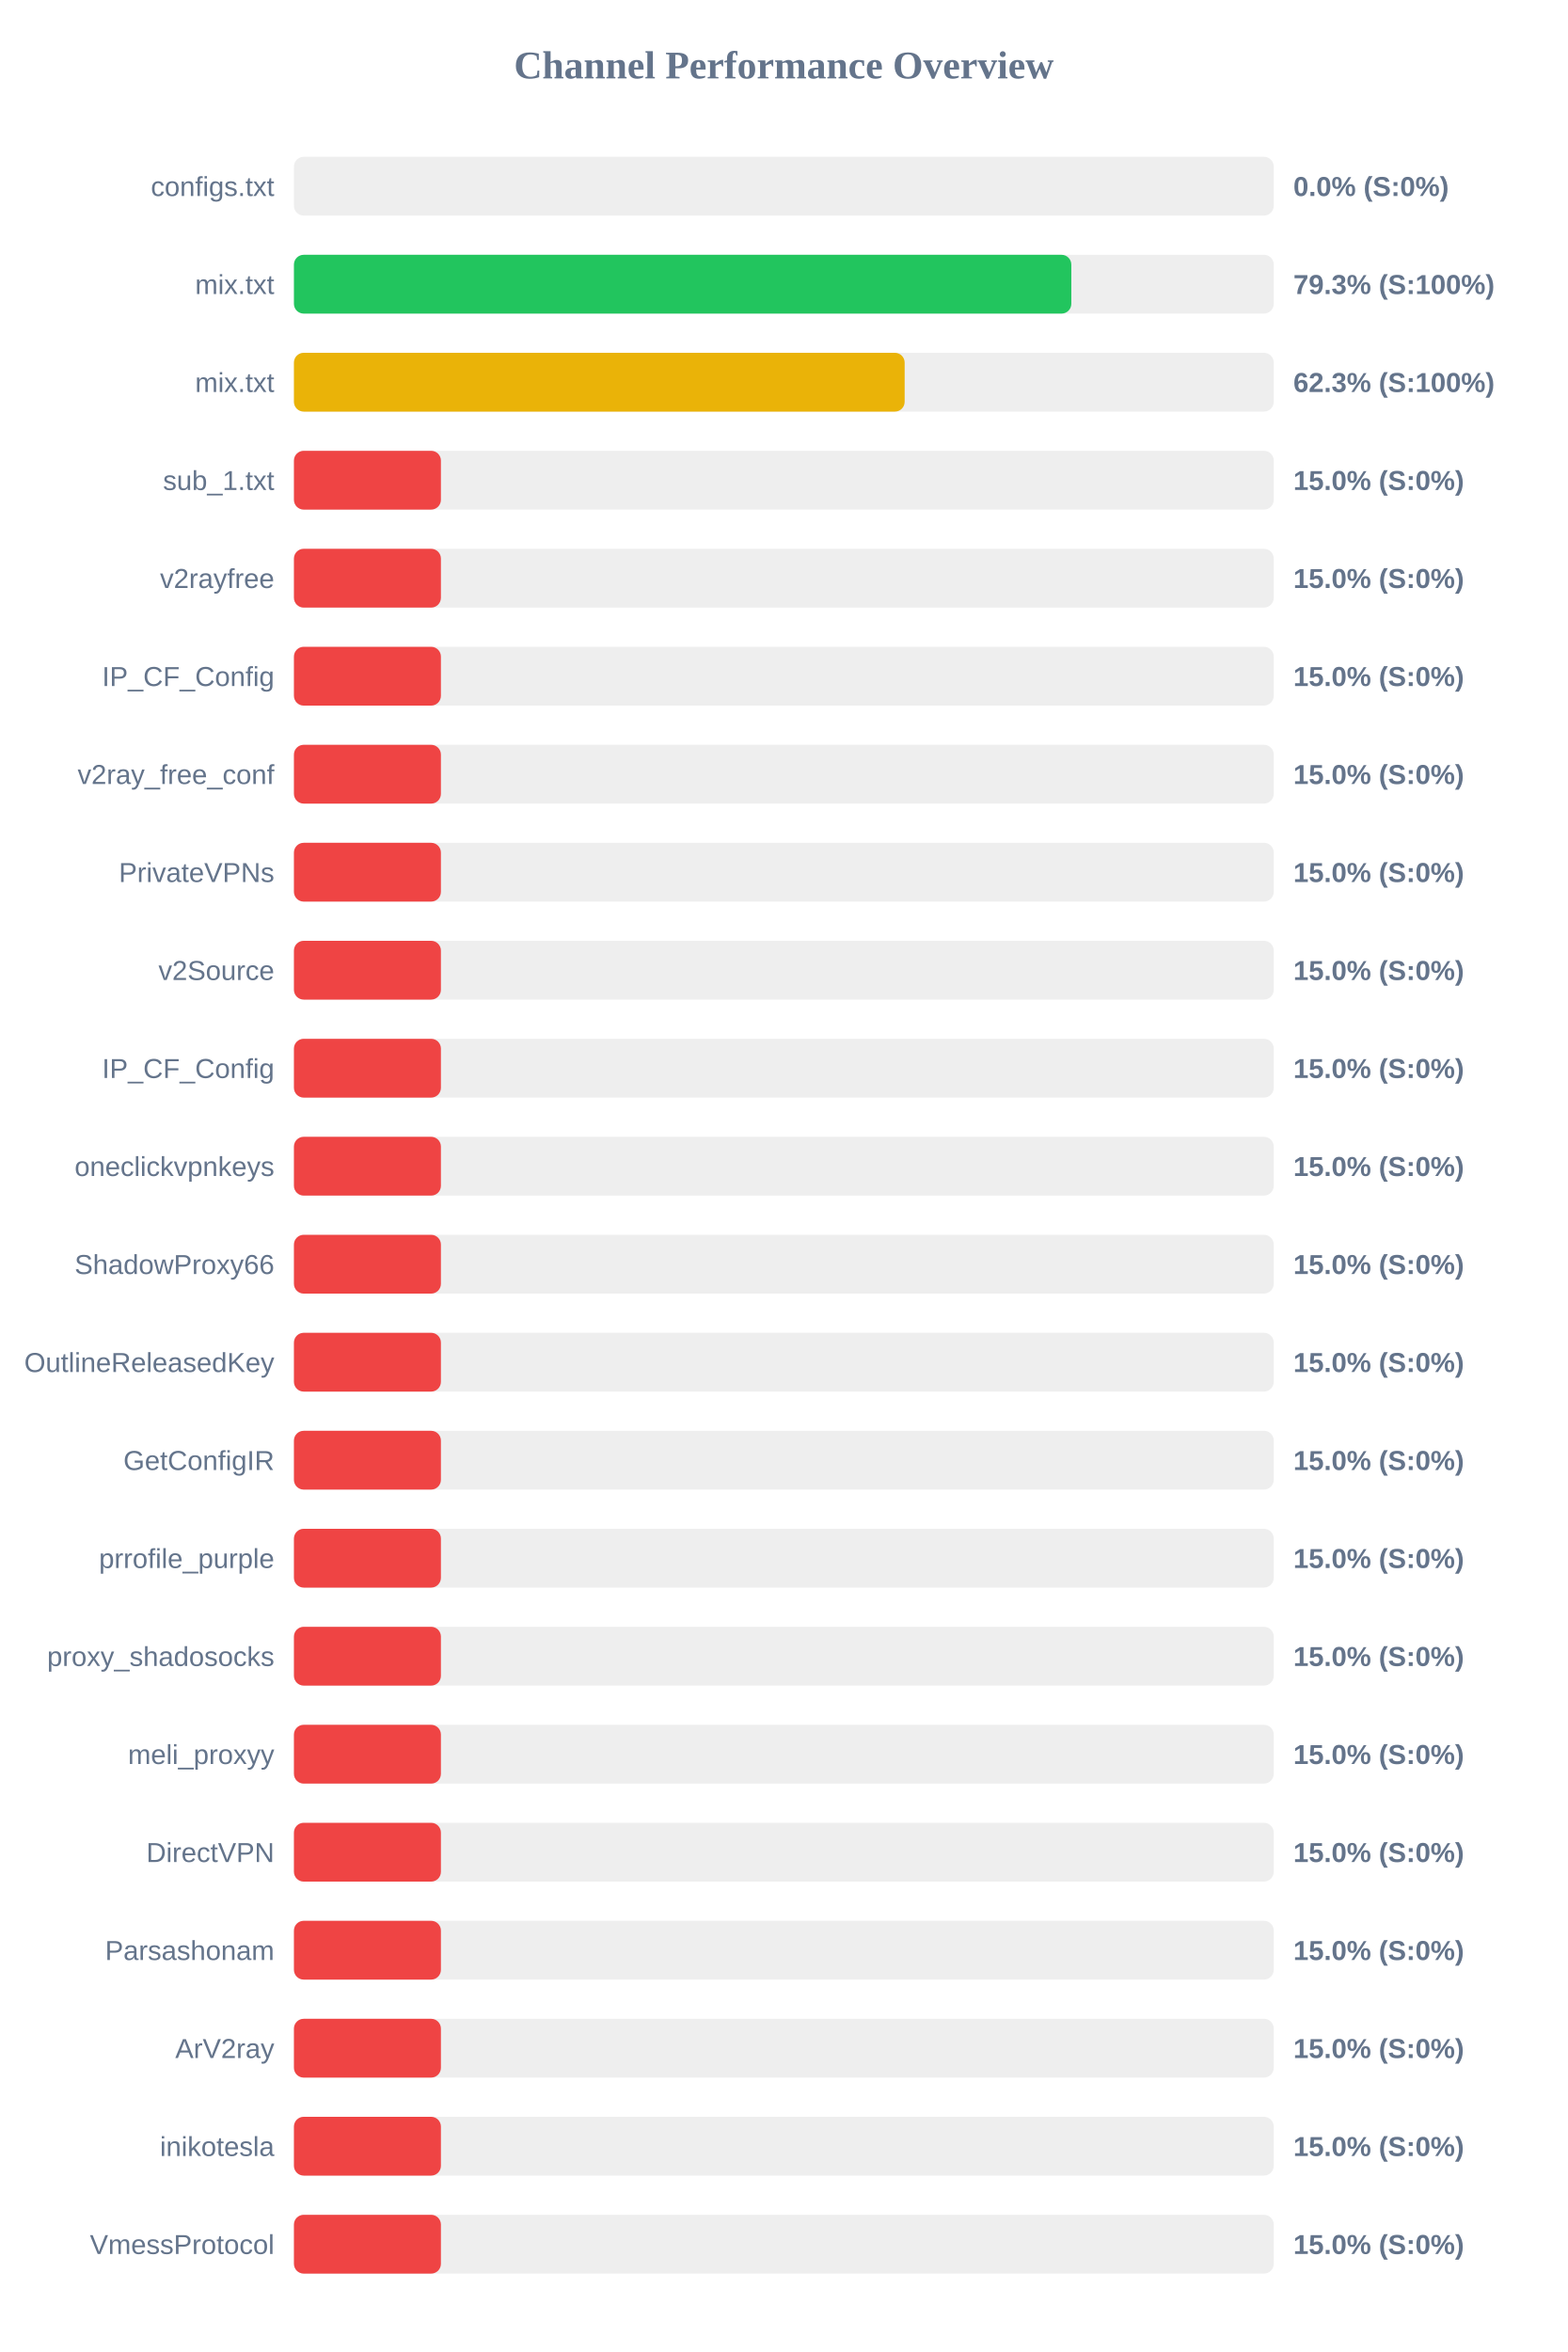
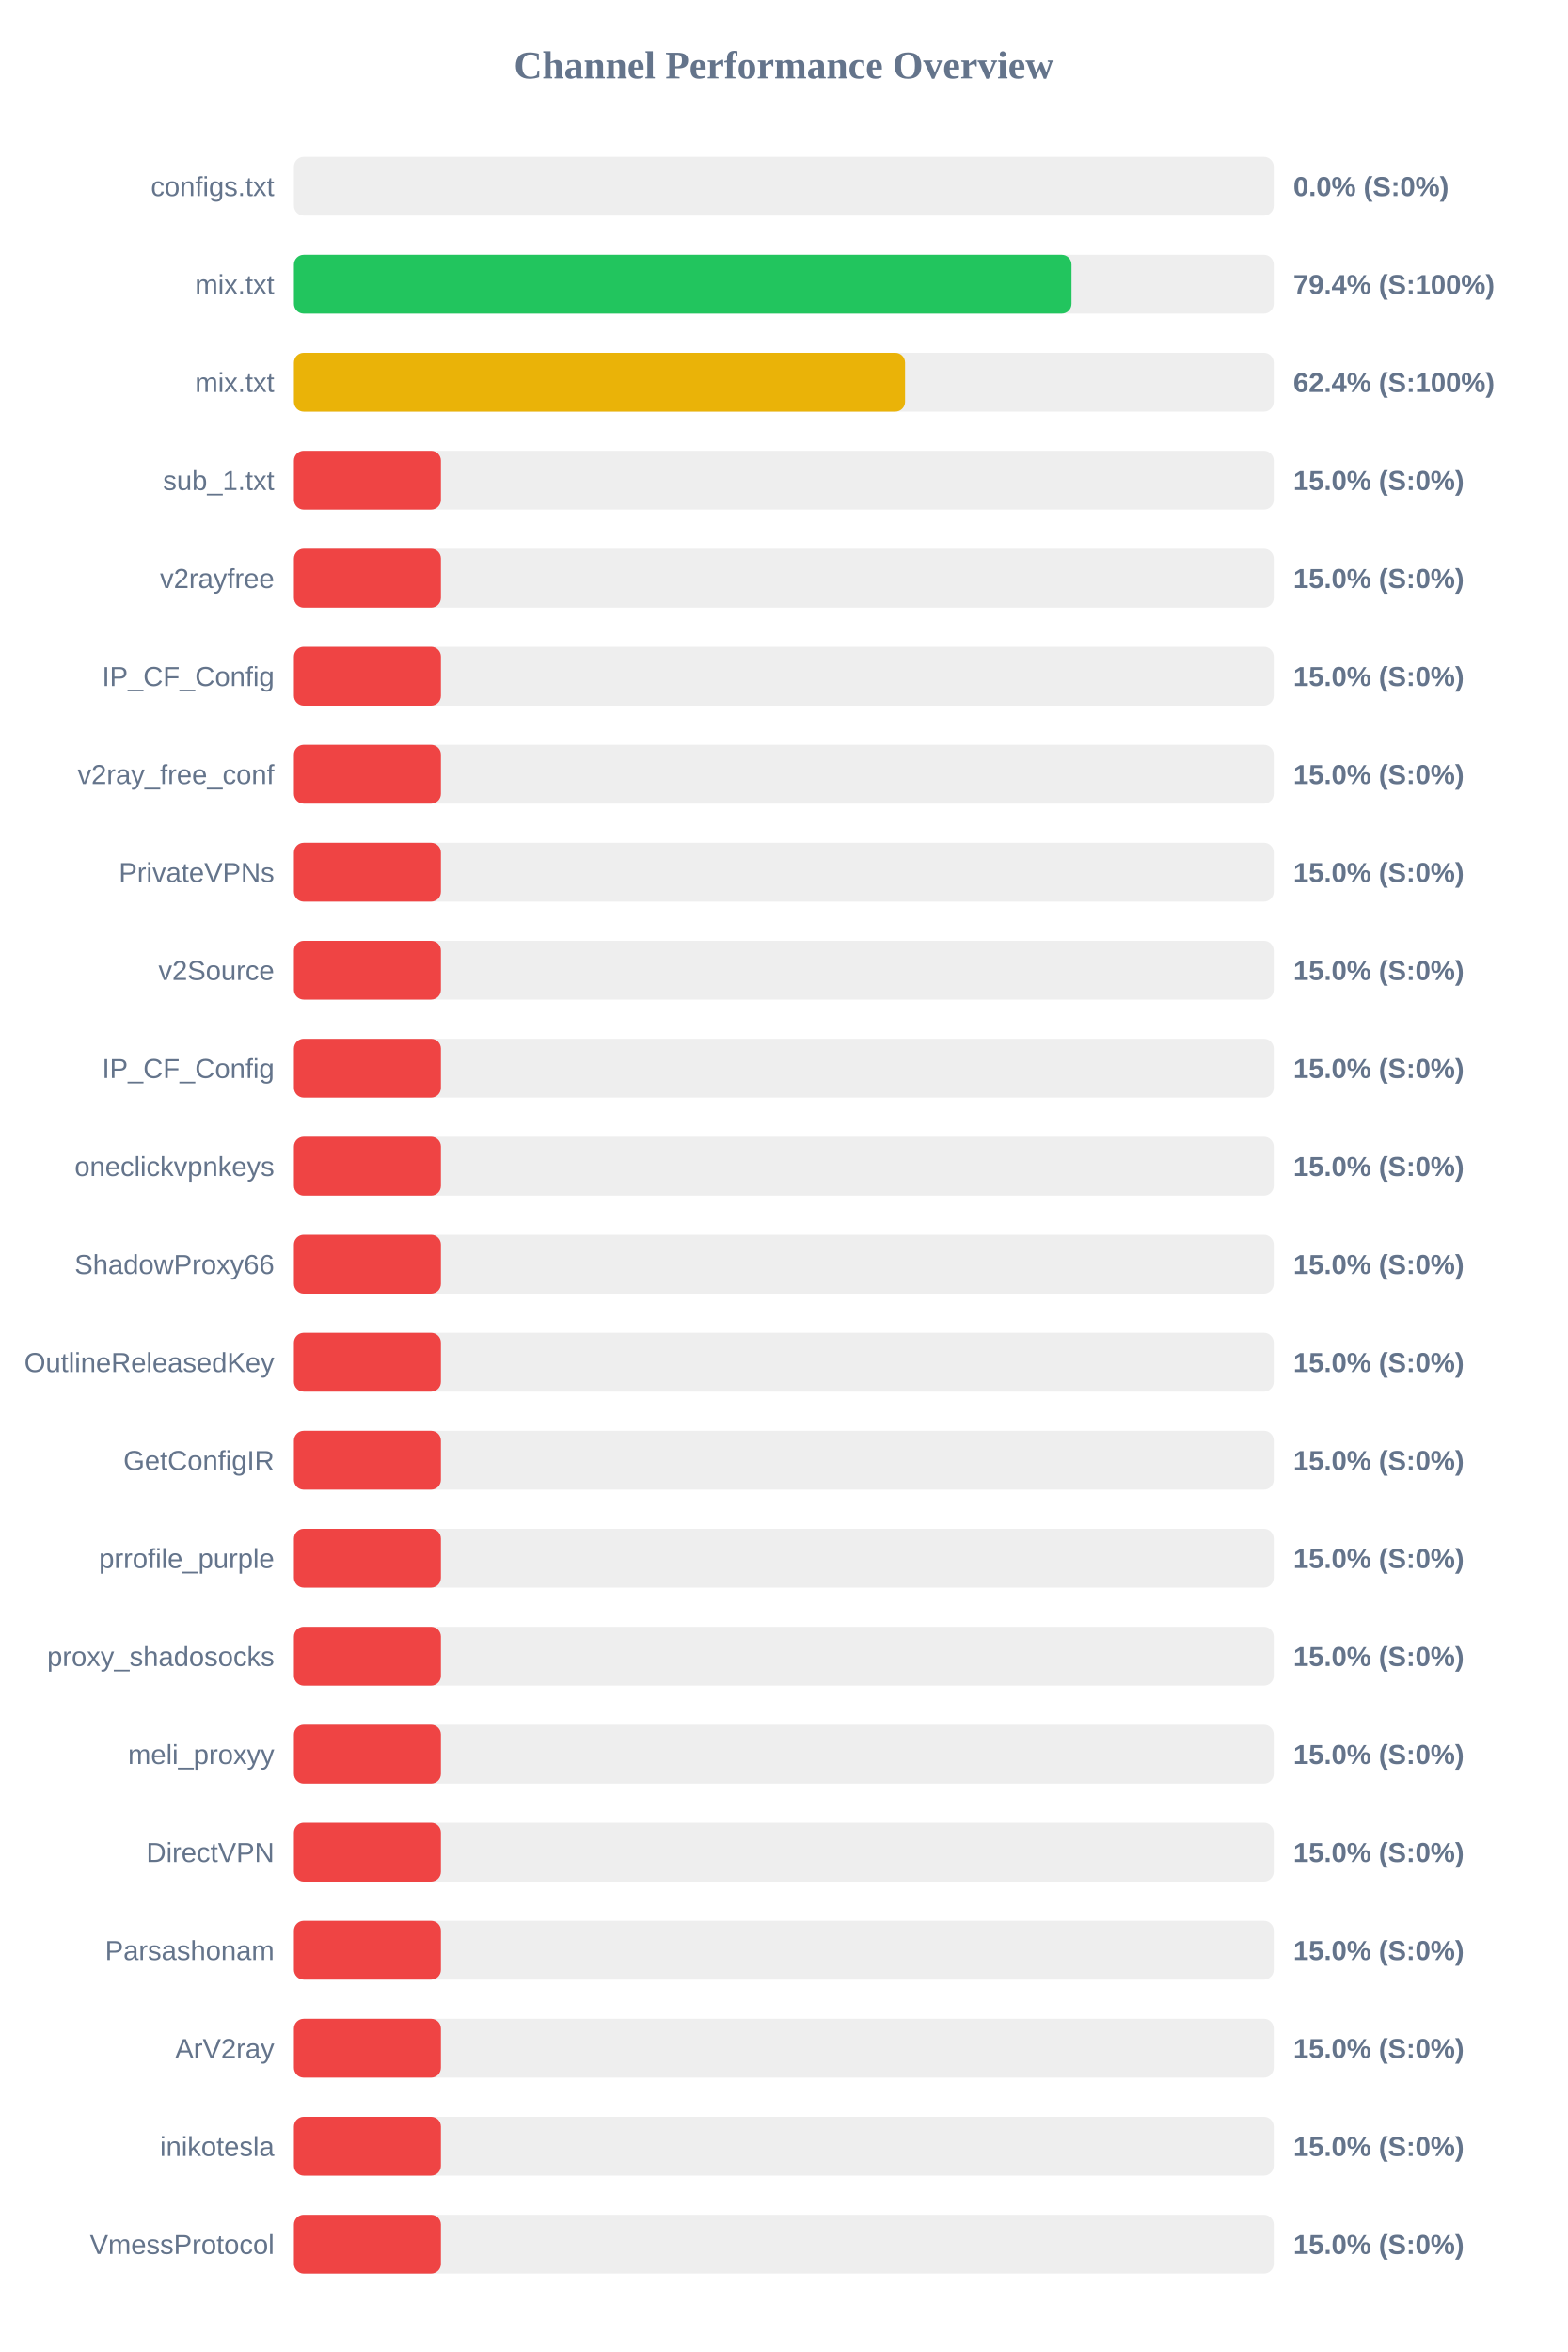
<svg xmlns="http://www.w3.org/2000/svg" width="800" height="1200" version="1.1">
  <style>
        .row { font: 14px Arial; fill: #64748b; }
        .score { font: bold 14px Arial; fill: #64748b; }
    </style>
  <text x="400" y="40" text-anchor="middle" font-size="20px" font-weight="bold" fill="#64748b">Channel Performance Overview</text>
  <rect x="150" y="80" width="500" height="30" fill="#eee" rx="5" />
  <rect x="150" y="80" width="0.0" height="30" fill="#ef4444" rx="5" />
  <text x="140" y="100" text-anchor="end" class="row">configs.txt</text>
  <text x="660" y="100" text-anchor="start" class="score">0.0% (S:0%)</text>
  <rect x="150" y="130" width="500" height="30" fill="#eee" rx="5" />
-   <rect x="150" y="130" width="396.7" height="30" fill="#22c55e" rx="5" />
+   <rect x="150" y="130" width="396.8" height="30" fill="#22c55e" rx="5" />
  <text x="140" y="150" text-anchor="end" class="row">mix.txt</text>
-   <text x="660" y="150" text-anchor="start" class="score">79.3% (S:100%)</text>
+   <text x="660" y="150" text-anchor="start" class="score">79.4% (S:100%)</text>
  <rect x="150" y="180" width="500" height="30" fill="#eee" rx="5" />
-   <rect x="150" y="180" width="311.65" height="30" fill="#eab308" rx="5" />
+   <rect x="150" y="180" width="311.85" height="30" fill="#eab308" rx="5" />
  <text x="140" y="200" text-anchor="end" class="row">mix.txt</text>
-   <text x="660" y="200" text-anchor="start" class="score">62.3% (S:100%)</text>
+   <text x="660" y="200" text-anchor="start" class="score">62.4% (S:100%)</text>
  <rect x="150" y="230" width="500" height="30" fill="#eee" rx="5" />
  <rect x="150" y="230" width="75.0" height="30" fill="#ef4444" rx="5" />
  <text x="140" y="250" text-anchor="end" class="row">sub_1.txt</text>
  <text x="660" y="250" text-anchor="start" class="score">15.0% (S:0%)</text>
  <rect x="150" y="280" width="500" height="30" fill="#eee" rx="5" />
  <rect x="150" y="280" width="75.0" height="30" fill="#ef4444" rx="5" />
  <text x="140" y="300" text-anchor="end" class="row">v2rayfree</text>
  <text x="660" y="300" text-anchor="start" class="score">15.0% (S:0%)</text>
  <rect x="150" y="330" width="500" height="30" fill="#eee" rx="5" />
  <rect x="150" y="330" width="75.0" height="30" fill="#ef4444" rx="5" />
  <text x="140" y="350" text-anchor="end" class="row">IP_CF_Config</text>
  <text x="660" y="350" text-anchor="start" class="score">15.0% (S:0%)</text>
  <rect x="150" y="380" width="500" height="30" fill="#eee" rx="5" />
  <rect x="150" y="380" width="75.0" height="30" fill="#ef4444" rx="5" />
  <text x="140" y="400" text-anchor="end" class="row">v2ray_free_conf</text>
  <text x="660" y="400" text-anchor="start" class="score">15.0% (S:0%)</text>
  <rect x="150" y="430" width="500" height="30" fill="#eee" rx="5" />
  <rect x="150" y="430" width="75.0" height="30" fill="#ef4444" rx="5" />
  <text x="140" y="450" text-anchor="end" class="row">PrivateVPNs</text>
  <text x="660" y="450" text-anchor="start" class="score">15.0% (S:0%)</text>
  <rect x="150" y="480" width="500" height="30" fill="#eee" rx="5" />
  <rect x="150" y="480" width="75.0" height="30" fill="#ef4444" rx="5" />
  <text x="140" y="500" text-anchor="end" class="row">v2Source</text>
  <text x="660" y="500" text-anchor="start" class="score">15.0% (S:0%)</text>
  <rect x="150" y="530" width="500" height="30" fill="#eee" rx="5" />
  <rect x="150" y="530" width="75.0" height="30" fill="#ef4444" rx="5" />
  <text x="140" y="550" text-anchor="end" class="row">IP_CF_Config</text>
  <text x="660" y="550" text-anchor="start" class="score">15.0% (S:0%)</text>
  <rect x="150" y="580" width="500" height="30" fill="#eee" rx="5" />
  <rect x="150" y="580" width="75.0" height="30" fill="#ef4444" rx="5" />
  <text x="140" y="600" text-anchor="end" class="row">oneclickvpnkeys</text>
  <text x="660" y="600" text-anchor="start" class="score">15.0% (S:0%)</text>
  <rect x="150" y="630" width="500" height="30" fill="#eee" rx="5" />
  <rect x="150" y="630" width="75.0" height="30" fill="#ef4444" rx="5" />
  <text x="140" y="650" text-anchor="end" class="row">ShadowProxy66</text>
  <text x="660" y="650" text-anchor="start" class="score">15.0% (S:0%)</text>
  <rect x="150" y="680" width="500" height="30" fill="#eee" rx="5" />
  <rect x="150" y="680" width="75.0" height="30" fill="#ef4444" rx="5" />
  <text x="140" y="700" text-anchor="end" class="row">OutlineReleasedKey</text>
  <text x="660" y="700" text-anchor="start" class="score">15.0% (S:0%)</text>
  <rect x="150" y="730" width="500" height="30" fill="#eee" rx="5" />
  <rect x="150" y="730" width="75.0" height="30" fill="#ef4444" rx="5" />
  <text x="140" y="750" text-anchor="end" class="row">GetConfigIR</text>
  <text x="660" y="750" text-anchor="start" class="score">15.0% (S:0%)</text>
  <rect x="150" y="780" width="500" height="30" fill="#eee" rx="5" />
  <rect x="150" y="780" width="75.0" height="30" fill="#ef4444" rx="5" />
  <text x="140" y="800" text-anchor="end" class="row">prrofile_purple</text>
  <text x="660" y="800" text-anchor="start" class="score">15.0% (S:0%)</text>
  <rect x="150" y="830" width="500" height="30" fill="#eee" rx="5" />
  <rect x="150" y="830" width="75.0" height="30" fill="#ef4444" rx="5" />
  <text x="140" y="850" text-anchor="end" class="row">proxy_shadosocks</text>
  <text x="660" y="850" text-anchor="start" class="score">15.0% (S:0%)</text>
  <rect x="150" y="880" width="500" height="30" fill="#eee" rx="5" />
  <rect x="150" y="880" width="75.0" height="30" fill="#ef4444" rx="5" />
  <text x="140" y="900" text-anchor="end" class="row">meli_proxyy</text>
  <text x="660" y="900" text-anchor="start" class="score">15.0% (S:0%)</text>
  <rect x="150" y="930" width="500" height="30" fill="#eee" rx="5" />
  <rect x="150" y="930" width="75.0" height="30" fill="#ef4444" rx="5" />
  <text x="140" y="950" text-anchor="end" class="row">DirectVPN</text>
  <text x="660" y="950" text-anchor="start" class="score">15.0% (S:0%)</text>
  <rect x="150" y="980" width="500" height="30" fill="#eee" rx="5" />
  <rect x="150" y="980" width="75.0" height="30" fill="#ef4444" rx="5" />
  <text x="140" y="1000" text-anchor="end" class="row">Parsashonam</text>
  <text x="660" y="1000" text-anchor="start" class="score">15.0% (S:0%)</text>
  <rect x="150" y="1030" width="500" height="30" fill="#eee" rx="5" />
  <rect x="150" y="1030" width="75.0" height="30" fill="#ef4444" rx="5" />
  <text x="140" y="1050" text-anchor="end" class="row">ArV2ray</text>
  <text x="660" y="1050" text-anchor="start" class="score">15.0% (S:0%)</text>
  <rect x="150" y="1080" width="500" height="30" fill="#eee" rx="5" />
  <rect x="150" y="1080" width="75.0" height="30" fill="#ef4444" rx="5" />
  <text x="140" y="1100" text-anchor="end" class="row">inikotesla</text>
  <text x="660" y="1100" text-anchor="start" class="score">15.0% (S:0%)</text>
  <rect x="150" y="1130" width="500" height="30" fill="#eee" rx="5" />
  <rect x="150" y="1130" width="75.0" height="30" fill="#ef4444" rx="5" />
  <text x="140" y="1150" text-anchor="end" class="row">VmessProtocol</text>
  <text x="660" y="1150" text-anchor="start" class="score">15.0% (S:0%)</text>
</svg>
